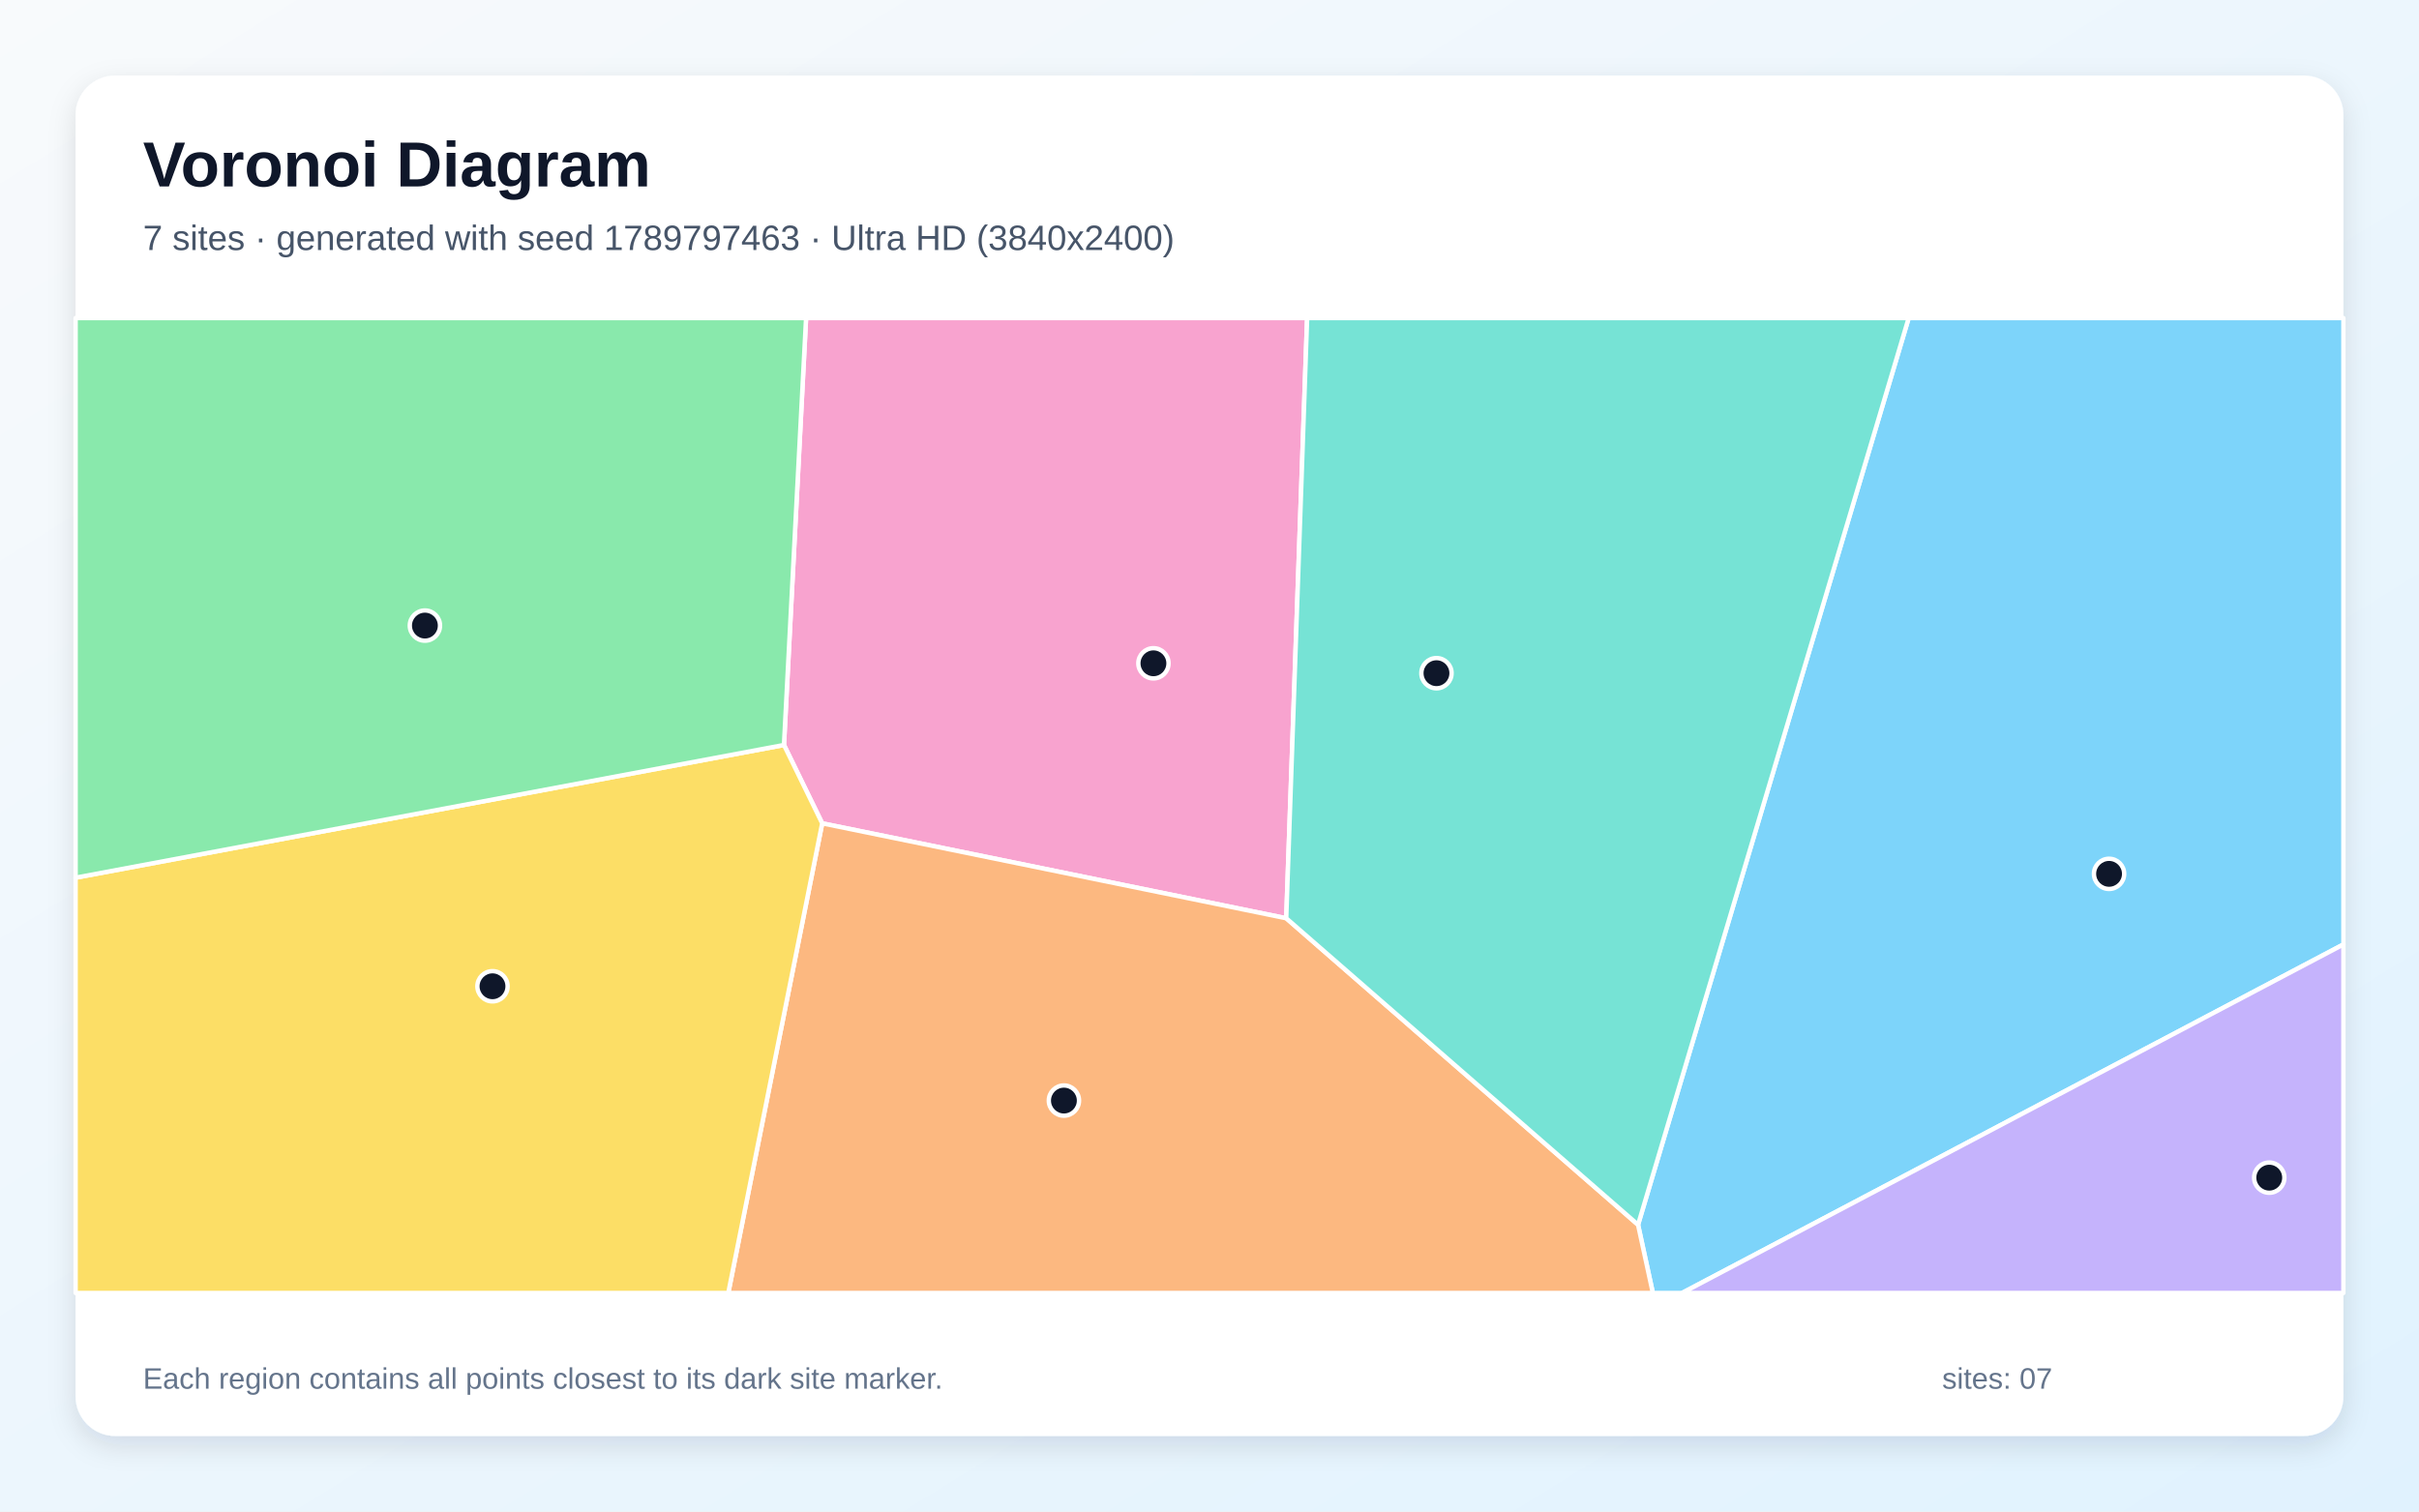
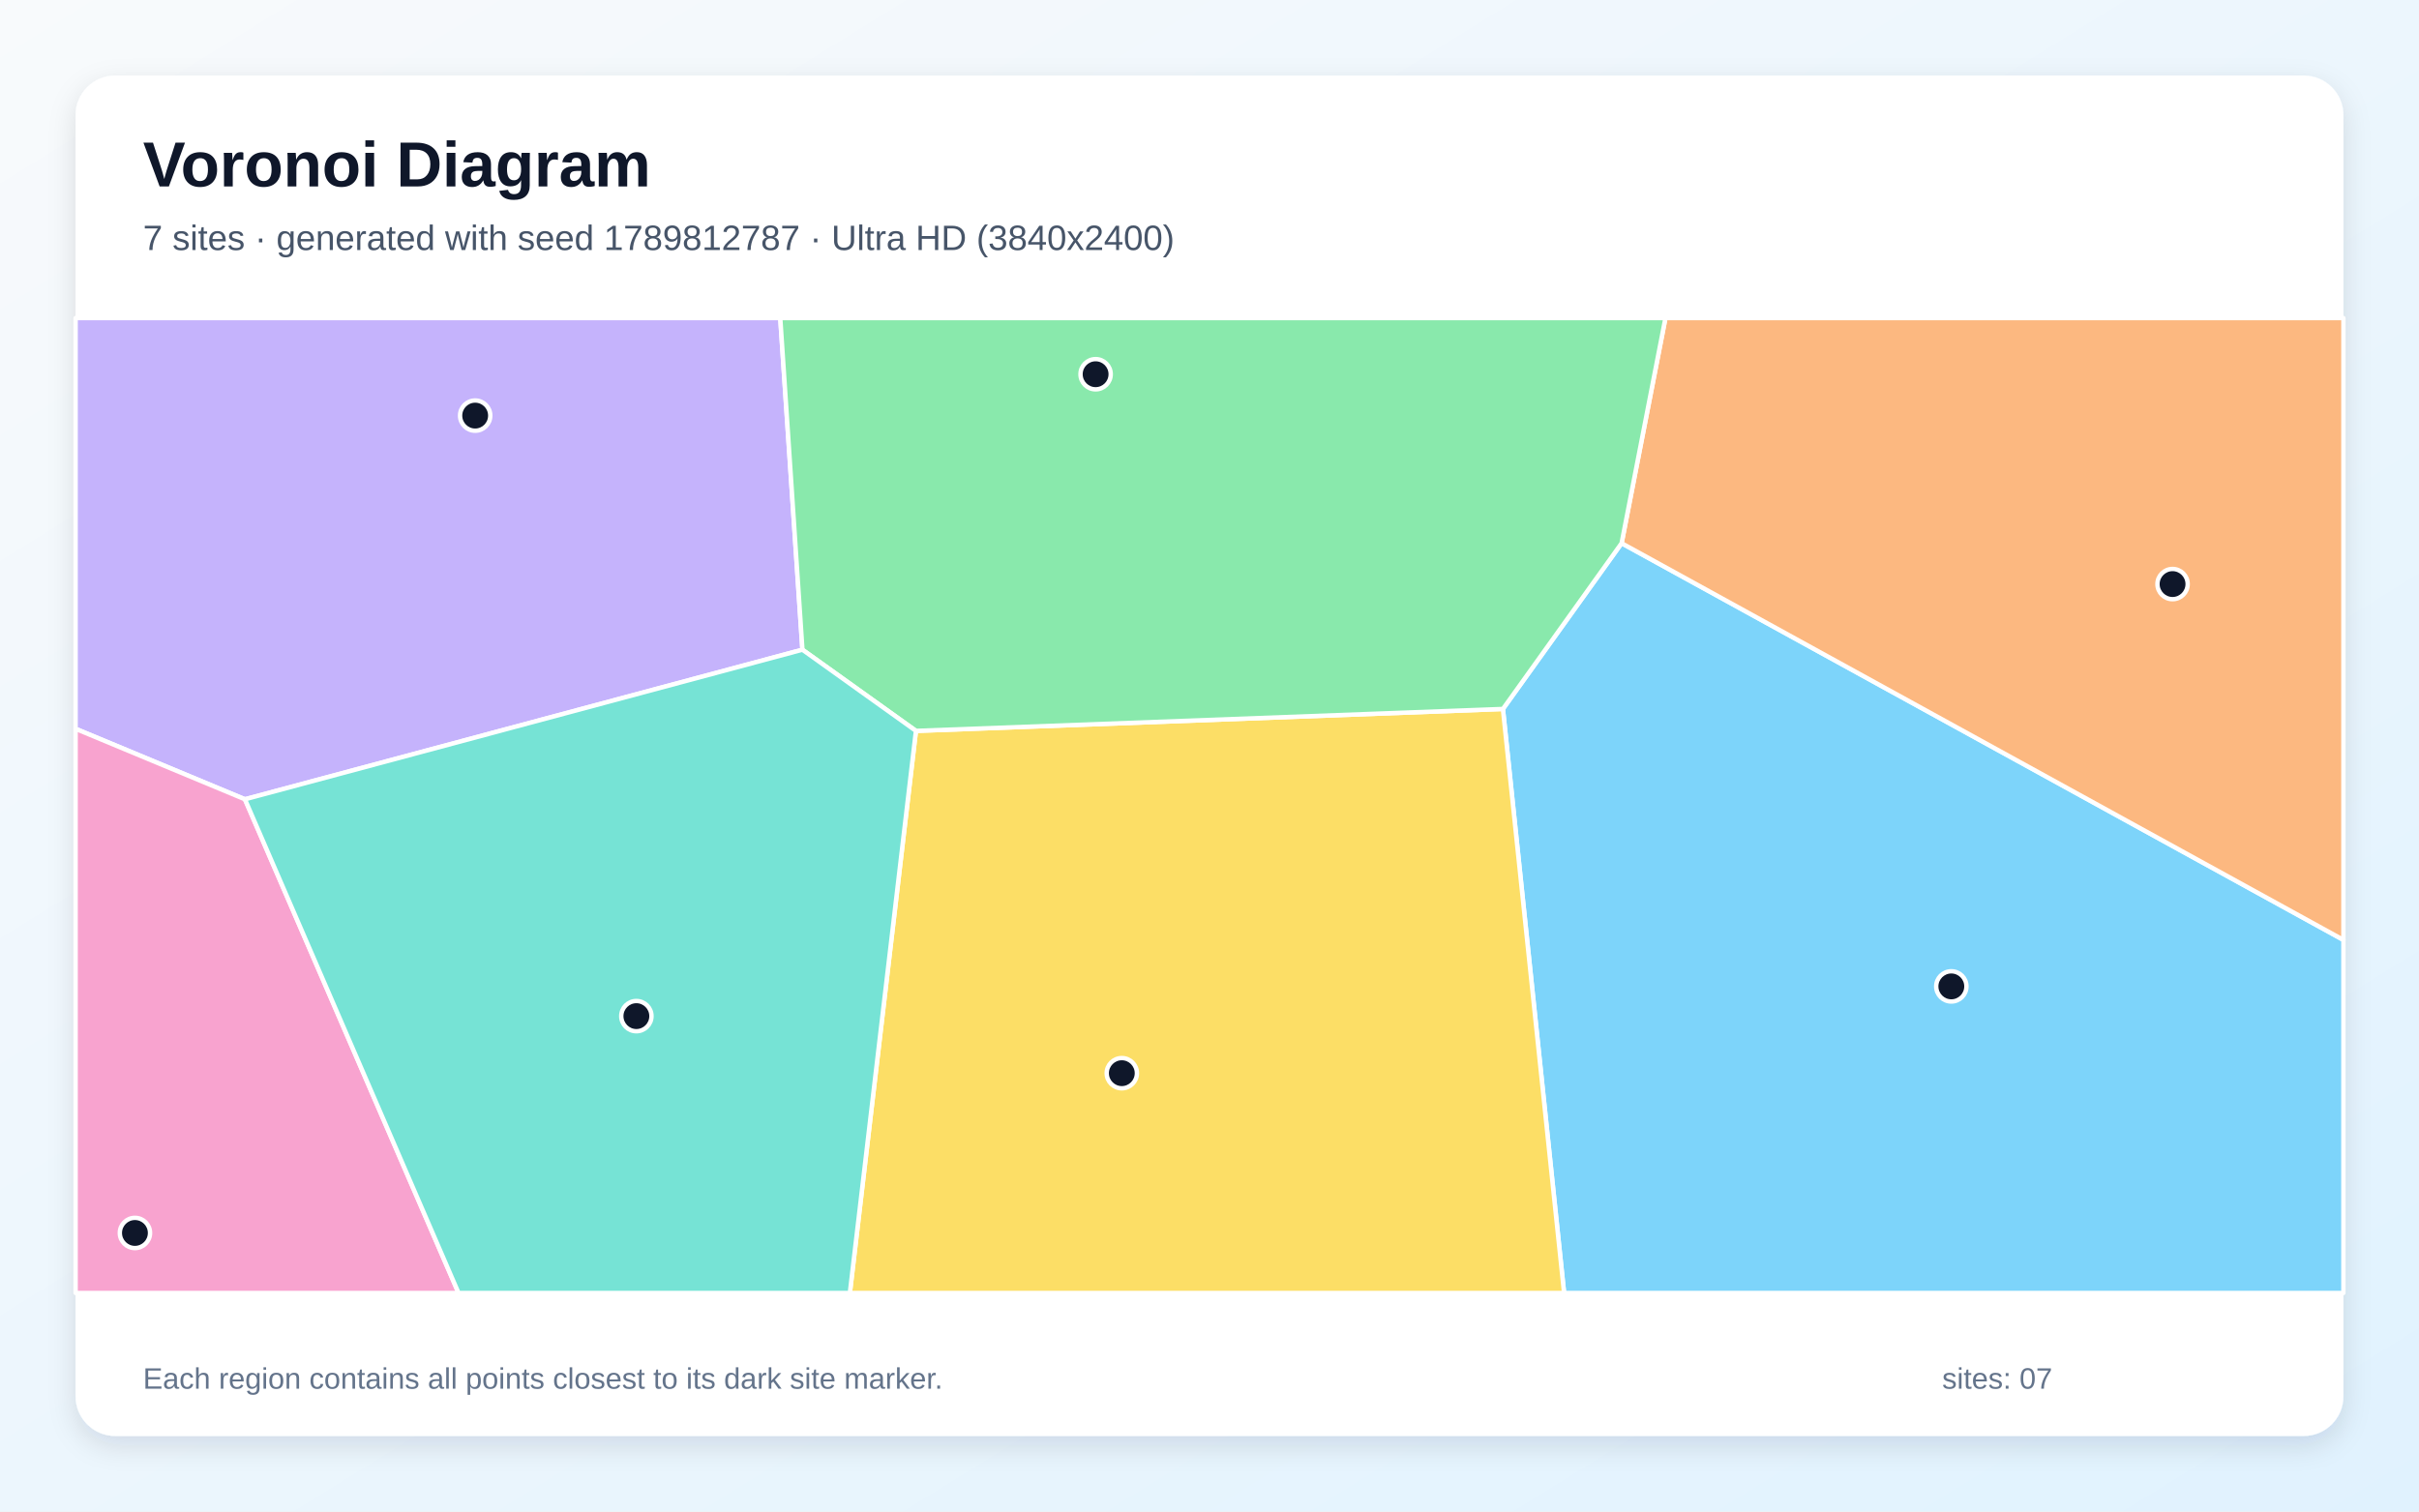
<svg xmlns="http://www.w3.org/2000/svg" width="3840" height="2400" viewBox="0 0 3840 2400" role="img" aria-labelledby="title description">
  <defs>
    <linearGradient id="background" x1="0" y1="0" x2="1" y2="1">
      <stop stop-color="#F8FAFC" />
      <stop offset="1" stop-color="#E0F2FE" />
    </linearGradient>
    <filter id="shadow" x="-5%" y="-5%" width="110%" height="110%">
      <feDropShadow dx="0" dy="15" stdDeviation="22" flood-color="#0F172A" flood-opacity=".12" />
    </filter>
  </defs>
  <rect width="3840" height="2400" fill="url(#background)" />
  <rect x="120" y="120" width="3600" height="2160" rx="63" fill="#FFFFFF" filter="url(#shadow)" />
  <g font-family="Arial, sans-serif">
    <text x="227" y="296" font-size="101" font-weight="700" fill="#0F172A">Voronoi Diagram</text>
-     <text x="227" y="397" font-size="56" fill="#475569">7 sites · generated with seed 1789797463 · Ultra HD (3840x2400)</text>
+     <text x="227" y="397" font-size="56" fill="#475569">7 sites · generated with seed 1789812787 · Ultra HD (3840x2400)</text>
  </g>
  <g stroke="#FFFFFF" stroke-width="7" stroke-linejoin="round">
-     <polygon points="2600.3,1944.7 3029.9,505.0 3720.0,505.0 3720.0,1499.6 2670.2,2053.0 2623.8,2053.0" fill="#38BDF8" fill-opacity="0.65" />
-     <polygon points="3720.0,1499.6 3720.0,2053.0 2670.2,2053.0" fill="#A78BFA" fill-opacity="0.65" />
-     <polygon points="2041.8,1458.0 1305.2,1307.3 1244.5,1182.9 1279.6,505.0 2075.0,505.0" fill="#F472B6" fill-opacity="0.65" />
-     <polygon points="1305.2,1307.3 2041.8,1458.0 2600.3,1944.7 2623.8,2053.0 1156.1,2053.0" fill="#FB923C" fill-opacity="0.65" />
-     <polygon points="120.0,1393.6 1244.5,1182.9 1305.2,1307.3 1156.1,2053.0 120.0,2053.0" fill="#FACC15" fill-opacity="0.65" />
-     <polygon points="120.0,1393.6 120.0,505.0 1279.6,505.0 1244.5,1182.9" fill="#4ADE80" fill-opacity="0.65" />
-     <polygon points="2041.8,1458.0 2075.0,505.0 3029.9,505.0 2600.3,1944.7" fill="#2DD4BF" fill-opacity="0.65" />
+     <polygon points="2385.8,1125.7 2574.2,862.5 3720.0,1492.4 3720.0,2053.0 2482.9,2053.0" fill="#38BDF8" fill-opacity="0.65" />
+     <polygon points="1273.8,1031.6 388.8,1269.1 120.0,1157.2 120.0,505.0 1238.6,505.0" fill="#A78BFA" fill-opacity="0.65" />
+     <polygon points="120.0,1157.2 388.8,1269.1 727.9,2053.0 120.0,2053.0" fill="#F472B6" fill-opacity="0.65" />
+     <polygon points="2574.2,862.5 2643.8,505.0 3720.0,505.0 3720.0,1492.4" fill="#FB923C" fill-opacity="0.65" />
+     <polygon points="1454.0,1160.5 2385.8,1125.7 2482.9,2053.0 1349.1,2053.0" fill="#FACC15" fill-opacity="0.65" />
+     <polygon points="1454.0,1160.5 1273.8,1031.6 1238.6,505.0 2643.8,505.0 2574.2,862.5 2385.8,1125.7" fill="#4ADE80" fill-opacity="0.65" />
+     <polygon points="388.8,1269.1 1273.8,1031.6 1454.0,1160.5 1349.1,2053.0 727.9,2053.0" fill="#2DD4BF" fill-opacity="0.65" />
  </g>
  <g>
-     <circle cx="3348.0" cy="1387.5" r="24" fill="#0F172A" stroke="#FFFFFF" stroke-width="7" />
-     <circle cx="3602.3" cy="1869.9" r="24" fill="#0F172A" stroke="#FFFFFF" stroke-width="7" />
-     <circle cx="1831.0" cy="1053.2" r="24" fill="#0F172A" stroke="#FFFFFF" stroke-width="7" />
-     <circle cx="1688.9" cy="1747.5" r="24" fill="#0F172A" stroke="#FFFFFF" stroke-width="7" />
-     <circle cx="781.8" cy="1566.0" r="24" fill="#0F172A" stroke="#FFFFFF" stroke-width="7" />
-     <circle cx="674.5" cy="993.3" r="24" fill="#0F172A" stroke="#FFFFFF" stroke-width="7" />
-     <circle cx="2280.3" cy="1068.9" r="24" fill="#0F172A" stroke="#FFFFFF" stroke-width="7" />
+     <circle cx="3097.6" cy="1566.2" r="24" fill="#0F172A" stroke="#FFFFFF" stroke-width="7" />
+     <circle cx="754.3" cy="659.9" r="24" fill="#0F172A" stroke="#FFFFFF" stroke-width="7" />
+     <circle cx="214.2" cy="1957.7" r="24" fill="#0F172A" stroke="#FFFFFF" stroke-width="7" />
+     <circle cx="3448.8" cy="927.4" r="24" fill="#0F172A" stroke="#FFFFFF" stroke-width="7" />
+     <circle cx="1780.8" cy="1704.0" r="24" fill="#0F172A" stroke="#FFFFFF" stroke-width="7" />
+     <circle cx="1739.2" cy="594.2" r="24" fill="#0F172A" stroke="#FFFFFF" stroke-width="7" />
+     <circle cx="1010.2" cy="1613.4" r="24" fill="#0F172A" stroke="#FFFFFF" stroke-width="7" />
  </g>
  <g font-family="Arial, sans-serif" font-size="47" fill="#64748B">
    <text x="227" y="2205">Each region contains all points closest to its dark site marker.</text>
    <text x="3083" y="2205">sites: 07</text>
  </g>
</svg>
